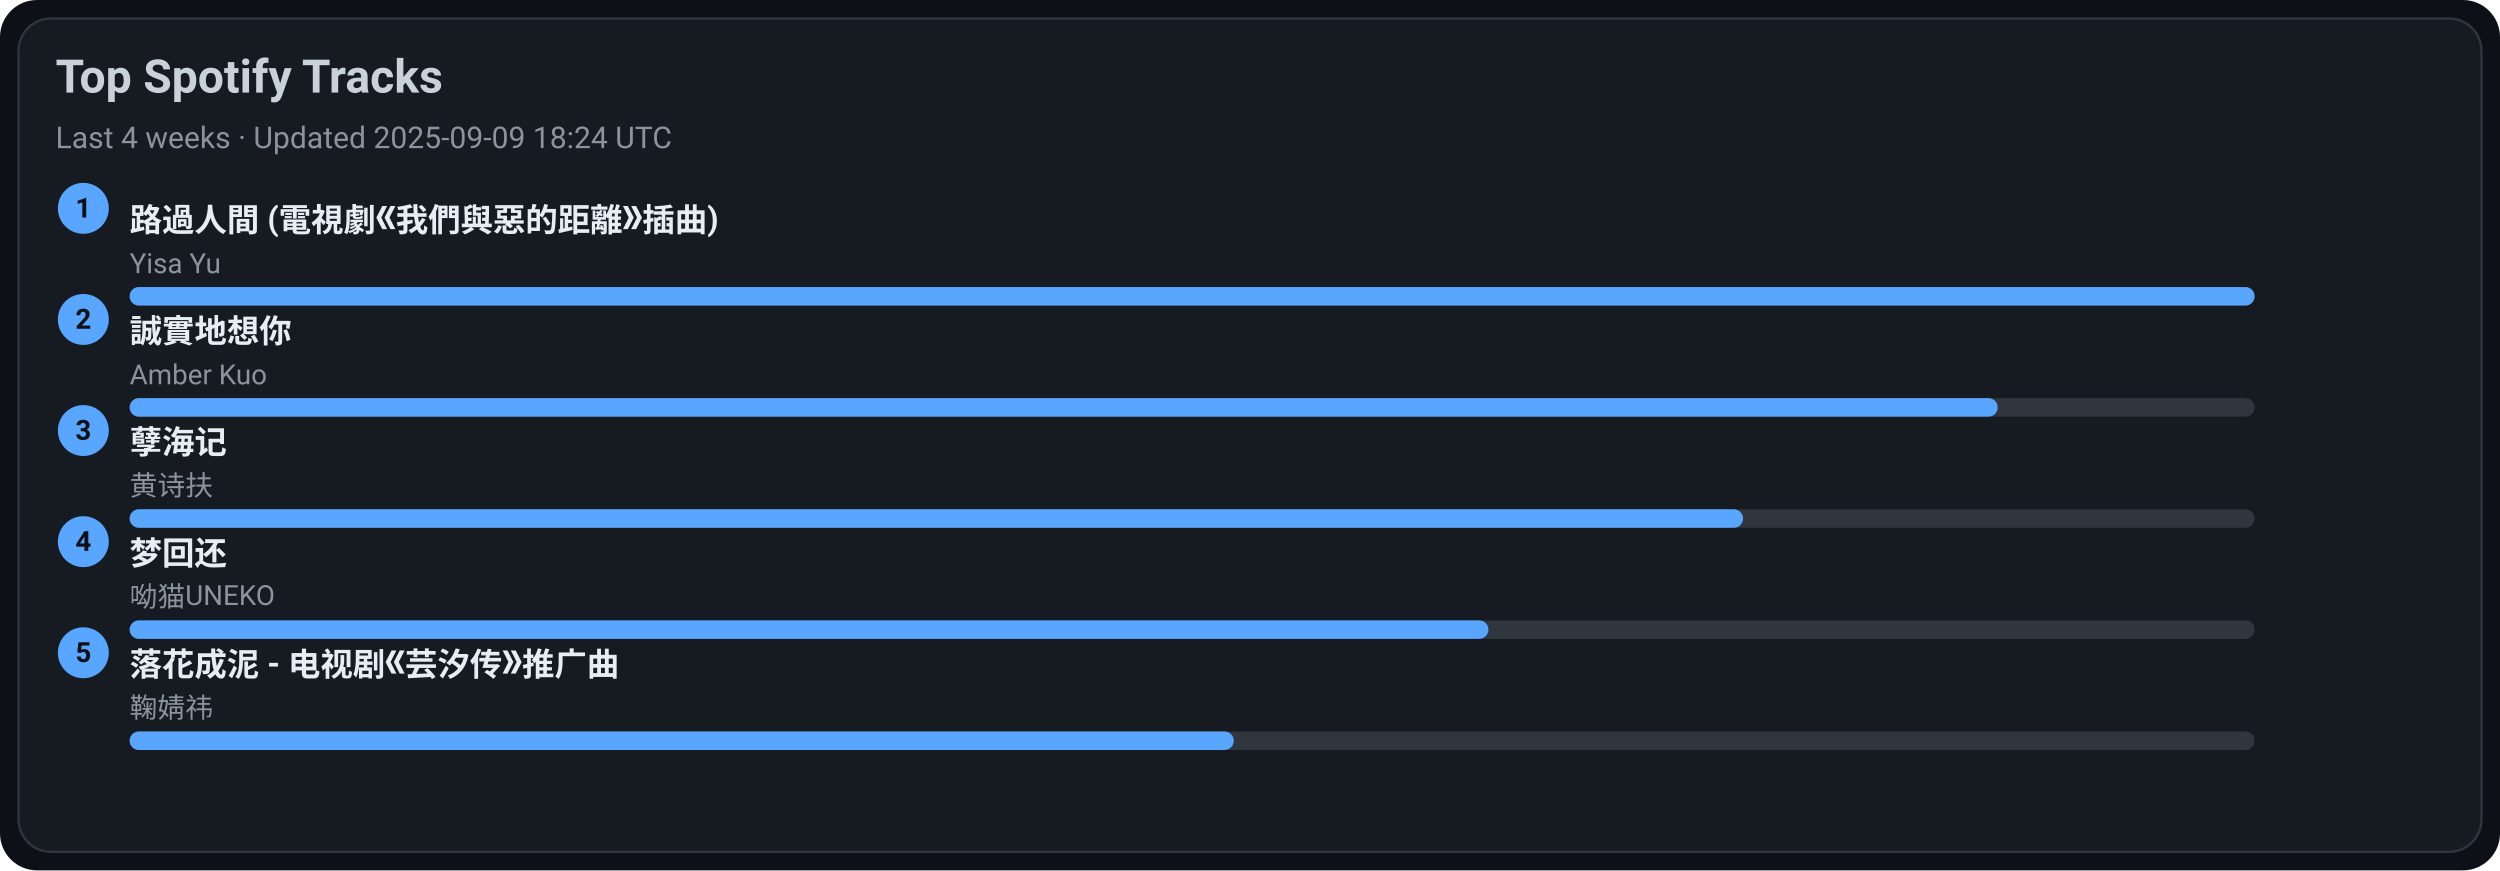
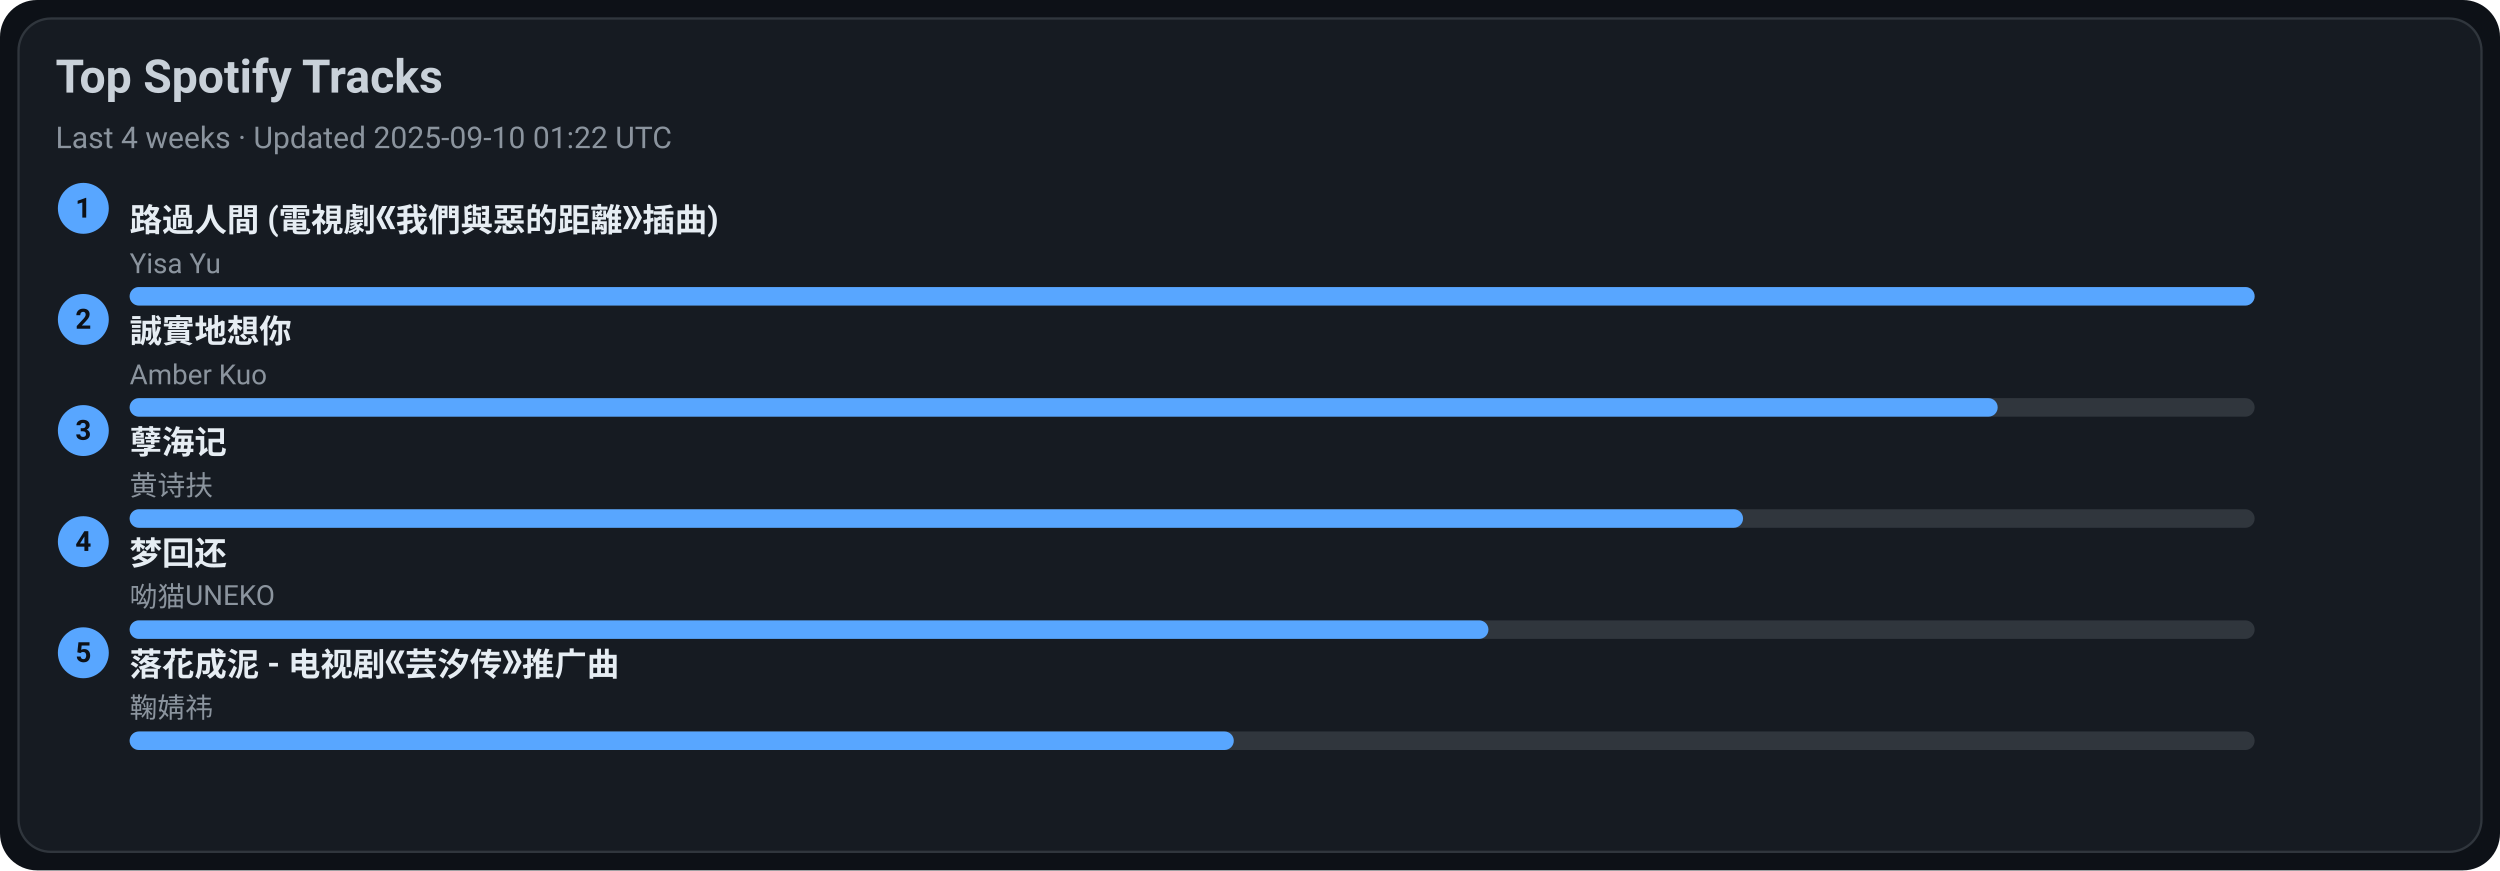
<svg xmlns="http://www.w3.org/2000/svg" width="1080" height="376" viewBox="0 0 1080 376">
  <style>text{font-family:-apple-system,BlinkMacSystemFont,Segoe UI,Roboto,Ubuntu,Helvetica Neue,Arial,Noto Sans,sans-serif}</style>
  <rect width="1080" height="376" rx="16" fill="#0d1117" />
  <rect x="8" y="8" width="1064" height="360" rx="14" fill="#161b22" stroke="#30363d" />
  <text x="24" y="40" font-size="20" fill="#c9d1d9" font-weight="600">Top Spotify Tracks</text>
-   <text x="24" y="64" font-size="13" fill="#8b949e">Last 4 weeks · Updated 2025-09-09 18:24 UTC</text>
+   <text x="24" y="64" font-size="13" fill="#8b949e">Last 4 weeks · Updated 2025-09-10 01:22 UTC</text>
  <circle cx="36" cy="90" r="11" fill="#58a6ff" />
  <text x="36" y="94" text-anchor="middle" font-size="12" fill="#0d1117" font-weight="700">1</text>
  <a href="https://open.spotify.com/track/1ZSleGniKMWNrWvK5cGALO" target="_blank" rel="noopener noreferrer">
    <text x="56" y="100" font-size="14" fill="#e6edf3" font-weight="600">路過人間 (電視劇《我們與惡的距離》插曲)</text>
  </a>
  <text x="56" y="118" font-size="12" fill="#8b949e">Yisa Yu</text>
  <rect x="56" y="124" width="918" height="8" rx="4" fill="#30363d" />
  <rect x="56" y="124" width="918" height="8" rx="4" fill="#58a6ff" />
  <circle cx="36" cy="138" r="11" fill="#58a6ff" />
  <text x="36" y="142" text-anchor="middle" font-size="12" fill="#0d1117" font-weight="700">2</text>
  <a href="https://open.spotify.com/track/1SPZzj8QzOwZoAGKXMGLGJ" target="_blank" rel="noopener noreferrer">
    <text x="56" y="148" font-size="14" fill="#e6edf3" font-weight="600">誠實地想你</text>
  </a>
  <text x="56" y="166" font-size="12" fill="#8b949e">Amber Kuo</text>
  <rect x="56" y="172" width="918" height="8" rx="4" fill="#30363d" />
  <rect x="56" y="172" width="807" height="8" rx="4" fill="#58a6ff" />
  <circle cx="36" cy="186" r="11" fill="#58a6ff" />
  <text x="36" y="190" text-anchor="middle" font-size="12" fill="#0d1117" font-weight="700">3</text>
  <a href="https://open.spotify.com/track/3eIovUMhirNN6btJbpzNqD" target="_blank" rel="noopener noreferrer">
    <text x="56" y="196" font-size="14" fill="#e6edf3" font-weight="600">孽海记</text>
  </a>
  <text x="56" y="214" font-size="12" fill="#8b949e">黄诗扶</text>
  <rect x="56" y="220" width="918" height="8" rx="4" fill="#30363d" />
  <rect x="56" y="220" width="697" height="8" rx="4" fill="#58a6ff" />
  <circle cx="36" cy="234" r="11" fill="#58a6ff" />
  <text x="36" y="238" text-anchor="middle" font-size="12" fill="#0d1117" font-weight="700">4</text>
  <a href="https://open.spotify.com/track/6jTK3YxlFysC8g0Ye9tbPK" target="_blank" rel="noopener noreferrer">
    <text x="56" y="244" font-size="14" fill="#e6edf3" font-weight="600">梦回还</text>
  </a>
  <text x="56" y="262" font-size="12" fill="#8b949e">呦猫UNEKO</text>
  <rect x="56" y="268" width="918" height="8" rx="4" fill="#30363d" />
  <rect x="56" y="268" width="587" height="8" rx="4" fill="#58a6ff" />
  <circle cx="36" cy="282" r="11" fill="#58a6ff" />
  <text x="36" y="286" text-anchor="middle" font-size="12" fill="#0d1117" font-weight="700">5</text>
  <a href="https://open.spotify.com/track/3kOZsJz3crGIWWHeoCNa0O" target="_blank" rel="noopener noreferrer">
    <text x="56" y="292" font-size="14" fill="#e6edf3" font-weight="600">落花成泥 - 电视剧《芸汐传》推广曲</text>
  </a>
  <text x="56" y="310" font-size="12" fill="#8b949e">鞠婧祎</text>
  <rect x="56" y="316" width="918" height="8" rx="4" fill="#30363d" />
  <rect x="56" y="316" width="477" height="8" rx="4" fill="#58a6ff" />
</svg>
